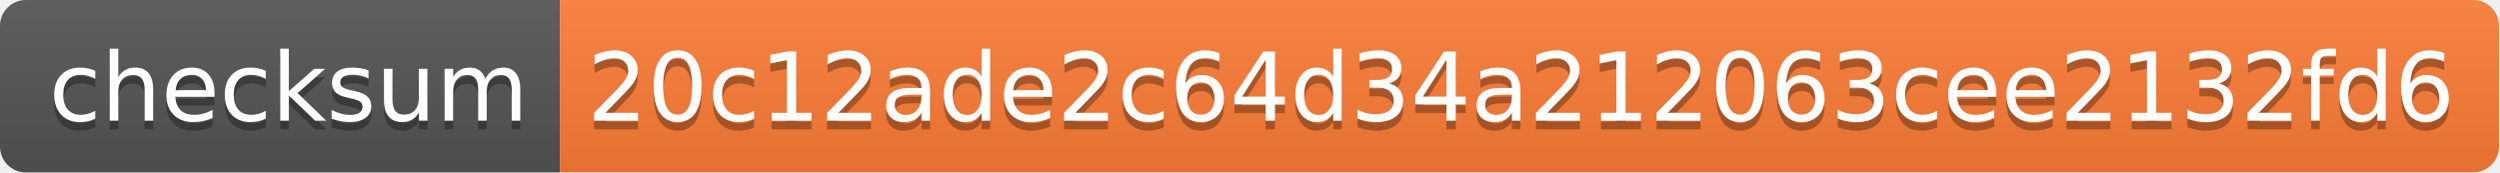
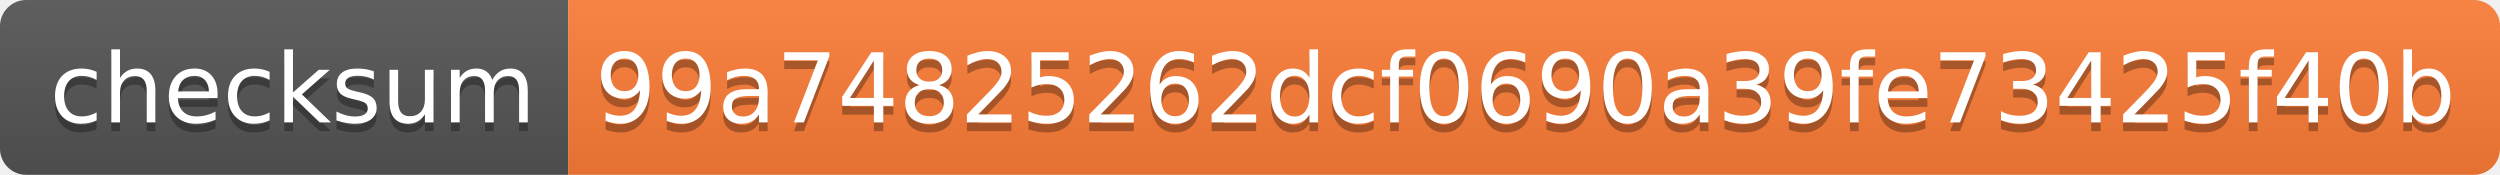
- <svg xmlns="http://www.w3.org/2000/svg" width="290" height="20" role="img" aria-label="checksum: 20c12ade2c64d34a212063cee2132fd6">
+ <svg xmlns="http://www.w3.org/2000/svg" width="286" height="20" role="img" aria-label="checksum: 99a74825262dcf0690a39fe73425f40b">
  <linearGradient id="s" x2="0" y2="100%">
    <stop offset="0" stop-color="#bbb" stop-opacity=".1" />
    <stop offset="1" stop-opacity=".1" />
  </linearGradient>
  <clipPath id="r">
-     <rect width="290" height="20" rx="3" fill="#fff" />
+     <rect width="286" height="20" rx="3" fill="#fff" />
  </clipPath>
  <g clip-path="url(#r)">
    <rect width="65" height="20" fill="#555" />
-     <rect x="65" width="225" height="20" fill="#fe7d37" />
-     <rect width="290" height="20" fill="url(#s)" />
+     <rect x="65" width="221" height="20" fill="#fe7d37" />
+     <rect width="286" height="20" fill="url(#s)" />
  </g>
  <g fill="#fff" text-anchor="middle" font-family="Verdana,Geneva,DejaVu Sans,sans-serif" text-rendering="geometricPrecision" font-size="110">
    <text aria-hidden="true" x="335" y="150" fill="#010101" fill-opacity=".3" transform="scale(.1)" textLength="550">checksum</text>
    <text x="335" y="140" transform="scale(.1)" fill="#fff" textLength="550">checksum</text>
-     <text aria-hidden="true" x="1765" y="150" fill="#010101" fill-opacity=".3" transform="scale(.1)" textLength="2150">20c12ade2c64d34a212063cee2132fd6</text>
-     <text x="1765" y="140" transform="scale(.1)" fill="#fff" textLength="2150">20c12ade2c64d34a212063cee2132fd6</text>
+     <text aria-hidden="true" x="1745" y="150" fill="#010101" fill-opacity=".3" transform="scale(.1)" textLength="2110">99a74825262dcf0690a39fe73425f40b</text>
+     <text x="1745" y="140" transform="scale(.1)" fill="#fff" textLength="2110">99a74825262dcf0690a39fe73425f40b</text>
  </g>
</svg>
